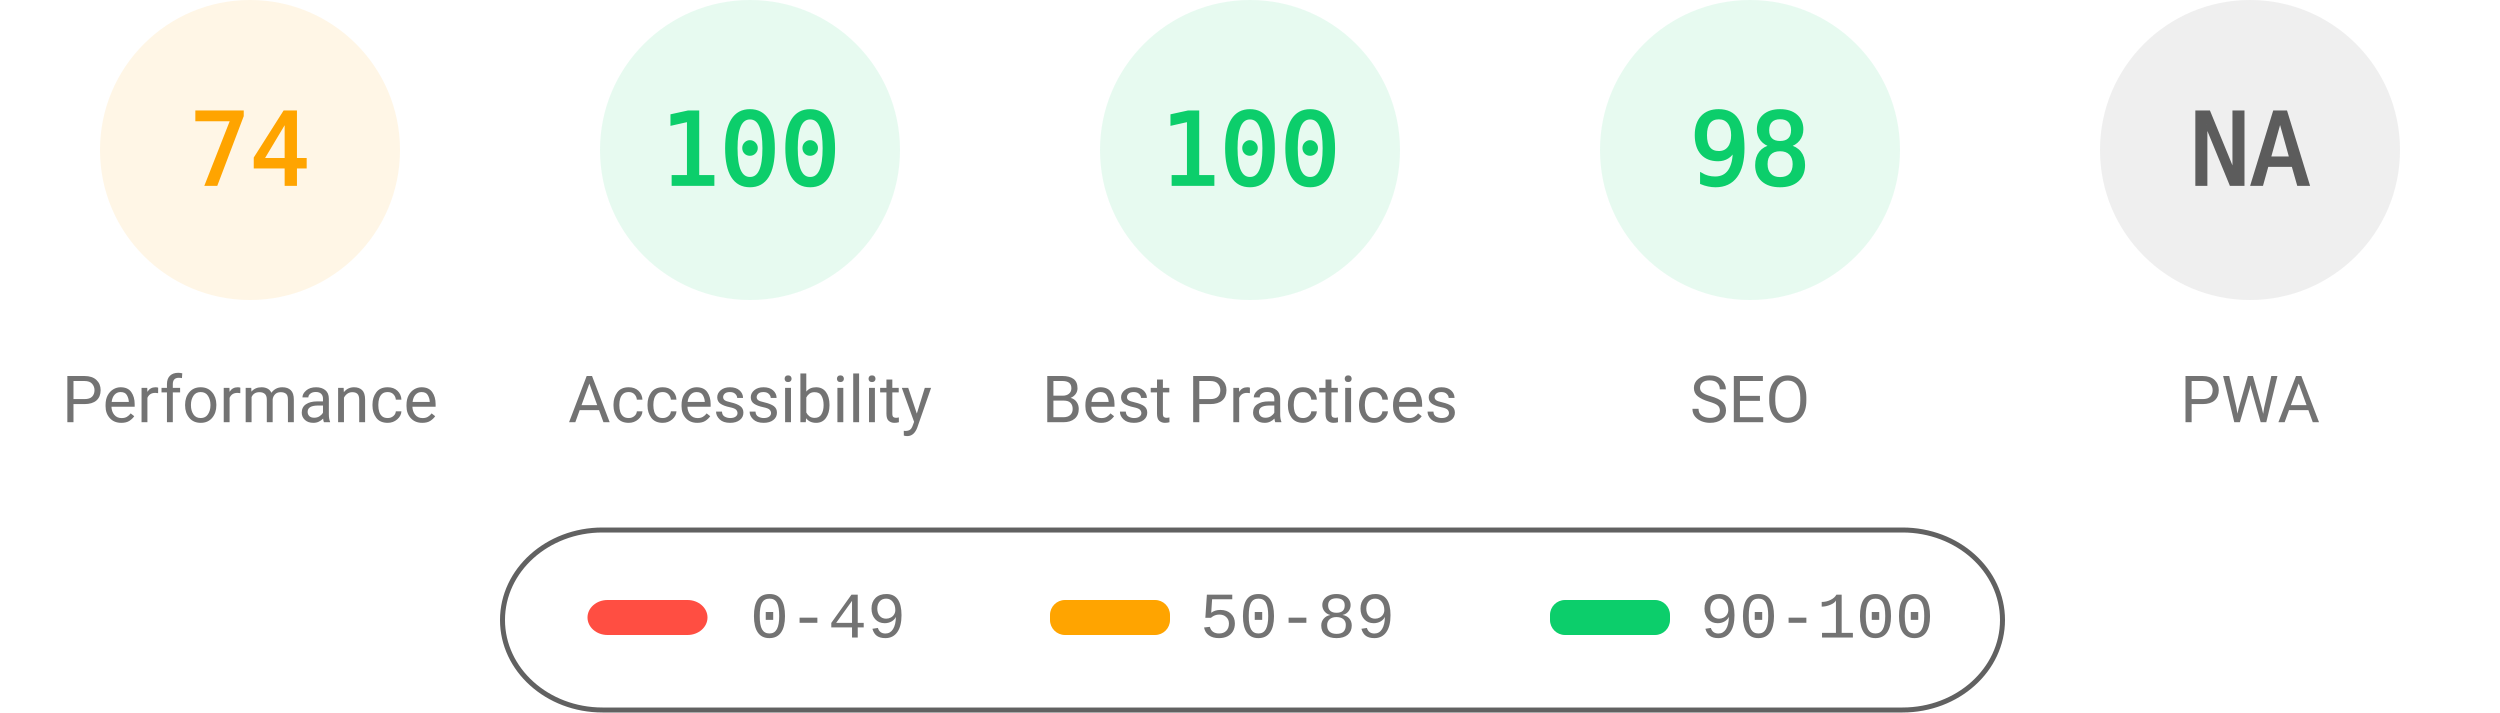
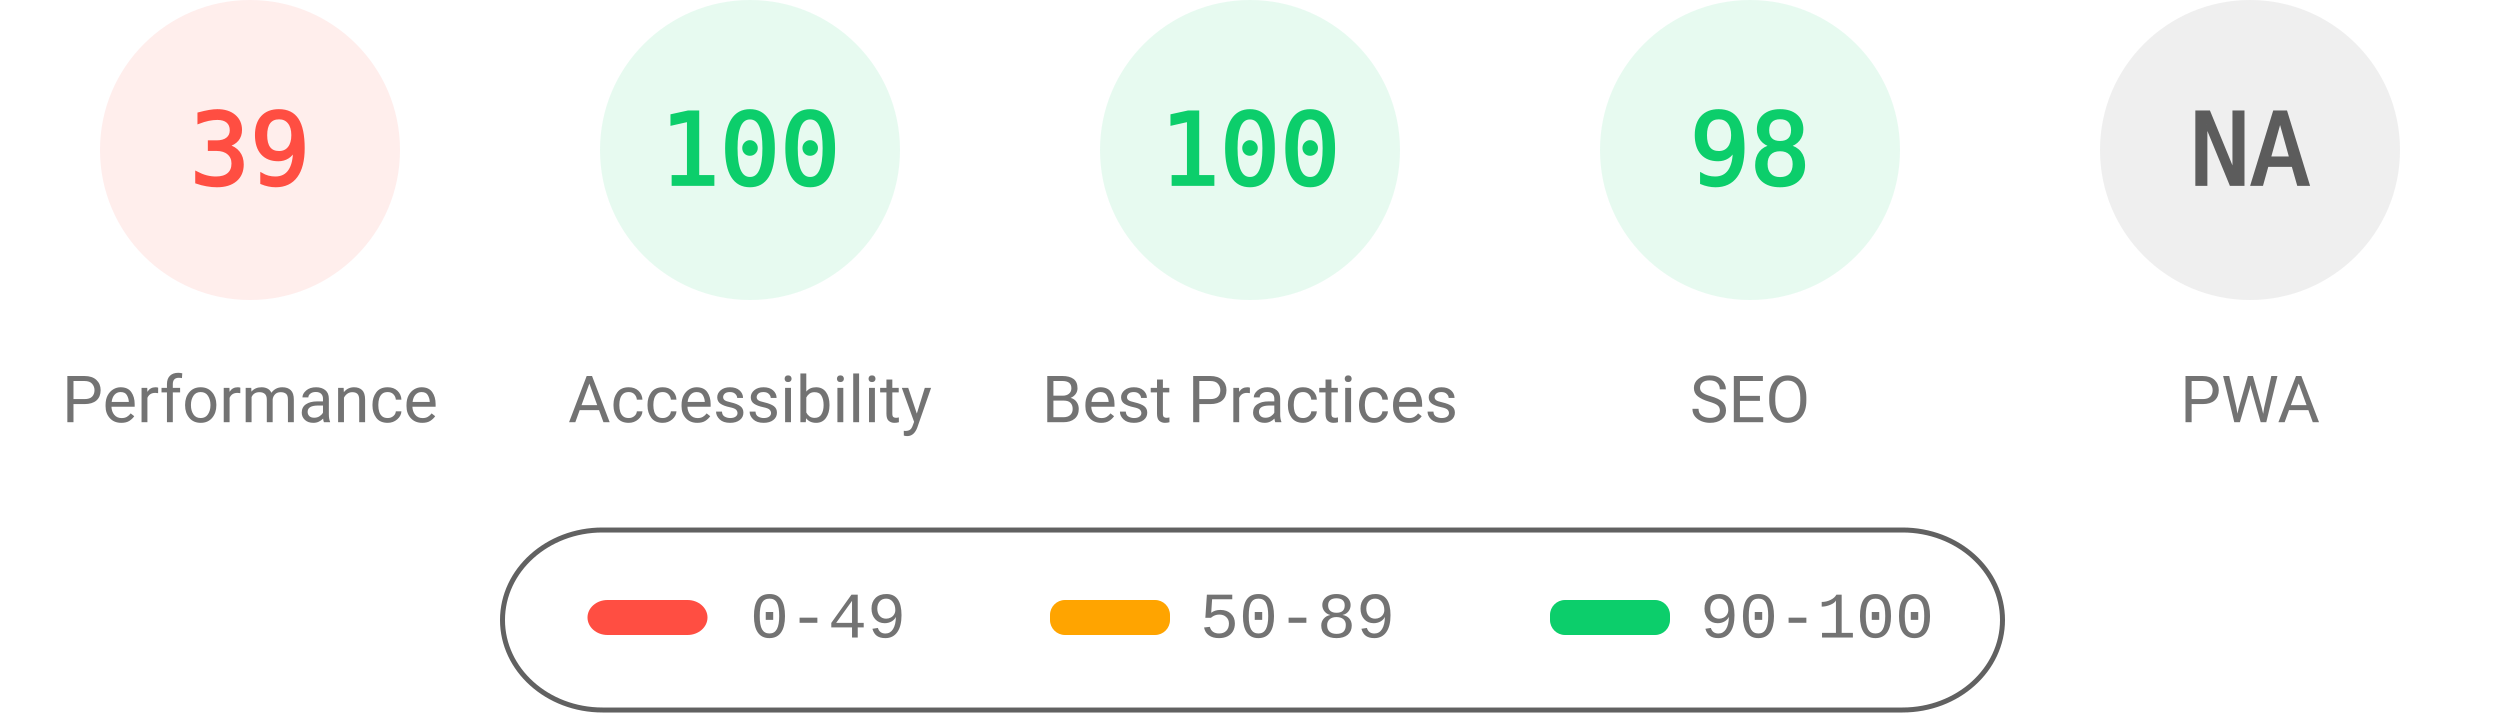
<svg xmlns="http://www.w3.org/2000/svg" fill="none" width="1000" height="285">
  <style>.gauge-base{opacity:.1}.gauge-arc{fill:none;animation-delay:250ms;stroke-linecap:round;transform:rotate(-90deg);transform-origin:100px 60px;animation:load-gauge 1s ease forwards}.guage-text{font-size:40px;font-family:monospace;text-align:center}.guage-red{color:#ff4e42;fill:#ff4e42;stroke:#ff4e42}.guage-orange{color:#ffa400;fill:#ffa400;stroke:#ffa400}.guage-green{color:#0cce6b;fill:#0cce6b;stroke:#0cce6b}.guage-undefined{color:#5c5c5c;fill:#5c5c5c;stroke:#5c5c5c}.guage-title{color:#737373;fill:#737373;stroke:none;font-size:26px;line-height:26px;font-family:Roboto,Halvetica,Arial,sans-serif}@keyframes load-gauge{from{stroke-dasharray:0 352.858}}</style>
-   <svg class="guage-div guage-perf guage-orange" viewBox="0 0 200 200" width="200" height="200">
+   <svg class="guage-div guage-perf guage-red" viewBox="0 0 200 200" width="200" height="200">
    <circle class="gauge-base" r="56" cx="100" cy="60" stroke-width="8" />
-     <circle class="gauge-arc guage-arc-1" r="56" cx="100" cy="60" stroke-width="8" style="stroke-dasharray:260.375,351.858" />
-     <text class="guage-text" x="100" y="60" alignment-baseline="central" dominant-baseline="central" text-anchor="middle">74</text>
+     <circle class="gauge-arc guage-arc-1" r="56" cx="100" cy="60" stroke-width="8" style="stroke-dasharray:137.225,351.858" />
+     <text class="guage-text" x="100" y="60" alignment-baseline="central" dominant-baseline="central" text-anchor="middle">39</text>
    <text class="guage-title" x="100" y="160" alignment-baseline="central" dominant-baseline="central" text-anchor="middle">Performance</text>
  </svg>
  <svg class="guage-div guage-acc guage-green" viewBox="0 0 200 200" width="200" height="200" x="200">
    <circle class="gauge-base" r="56" cx="100" cy="60" stroke-width="8" />
    <circle class="gauge-arc guage-arc-2" r="56" cx="100" cy="60" stroke-width="8" style="stroke-dasharray:351.858,351.858" />
    <text class="guage-text" x="100" y="60" alignment-baseline="central" dominant-baseline="central" text-anchor="middle">100</text>
    <text class="guage-title" x="100" y="160" alignment-baseline="central" dominant-baseline="central" text-anchor="middle">Accessibility</text>
  </svg>
  <svg class="guage-div guage-best guage-green" viewBox="0 0 200 200" width="200" height="200" x="400">
    <circle class="gauge-base" r="56" cx="100" cy="60" stroke-width="8" />
    <circle class="gauge-arc guage-arc-3" r="56" cx="100" cy="60" stroke-width="8" style="stroke-dasharray:351.858,351.858" />
    <text class="guage-text" x="100" y="60" alignment-baseline="central" dominant-baseline="central" text-anchor="middle">100</text>
    <text class="guage-title" x="100" y="160" alignment-baseline="central" dominant-baseline="central" text-anchor="middle">Best Practices</text>
  </svg>
  <svg class="guage-div guage-seo guage-green" viewBox="0 0 200 200" width="200" height="200" x="600">
    <circle class="gauge-base" r="56" cx="100" cy="60" stroke-width="8" />
    <circle class="gauge-arc guage-arc-4" r="56" cx="100" cy="60" stroke-width="8" style="stroke-dasharray:344.821,351.858" />
    <text class="guage-text" x="100" y="60" alignment-baseline="central" dominant-baseline="central" text-anchor="middle">98</text>
    <text class="guage-title" x="100" y="160" alignment-baseline="central" dominant-baseline="central" text-anchor="middle">SEO</text>
  </svg>
  <svg class="guage-div guage-pwa guage-undefined" viewBox="0 0 200 200" width="200" height="200" x="800">
    <circle class="gauge-base" r="56" cx="100" cy="60" stroke-width="8" />
    <circle class="gauge-arc guage-arc-4" r="56" cx="100" cy="60" stroke-width="8" style="stroke-dasharray:351.858,351.858" />
    <text class="guage-text" x="100" y="60" alignment-baseline="central" dominant-baseline="central" text-anchor="middle">NA</text>
    <text class="guage-title" x="100" y="160" alignment-baseline="central" dominant-baseline="central" text-anchor="middle">PWA</text>
  </svg>
  <svg width="604" height="76" x="200" y="210">
    <path fill="none" id="canvas_background" d="M-1-1h604v80H-1z" />
    <rect fill-opacity="0" stroke="#616161" stroke-width="2" rx="40" id="svg_2" height="72" width="600" y="2" x="1" fill="#000" />
    <rect stroke="#000" rx="8" id="svg_3" height="14" width="48" y="30" x="35" stroke-opacity="null" stroke-width="0" fill="#ff4e42" />
    <rect stroke="#000" rx="6" id="svg_4" height="14" width="48" y="30" x="220" stroke-opacity="null" stroke-width="0" fill="#ffa400" />
    <rect stroke="#000" rx="6" id="svg_5" height="14" width="48" y="30" x="420" stroke-opacity="null" stroke-width="0" fill="#0cce6b" />
    <text xml:space="preserve" text-anchor="start" font-family="'Courier New', Courier, monospace" font-size="26" id="svg_6" y="45" x="100" stroke-opacity="null" stroke-width="0" stroke="#000" fill="#737373">0-49</text>
    <text xml:space="preserve" text-anchor="start" font-family="'Courier New', Courier, monospace" font-size="26" id="svg_7" y="45" x="280" stroke-opacity="null" stroke-width="0" stroke="#000" fill="#737373">50-89</text>
    <text xml:space="preserve" text-anchor="start" font-family="'Courier New', Courier, monospace" font-size="26" id="svg_8" y="45" x="480" stroke-opacity="null" stroke-width="0" stroke="#000" fill="#737373">90-100</text>
  </svg>
</svg>
